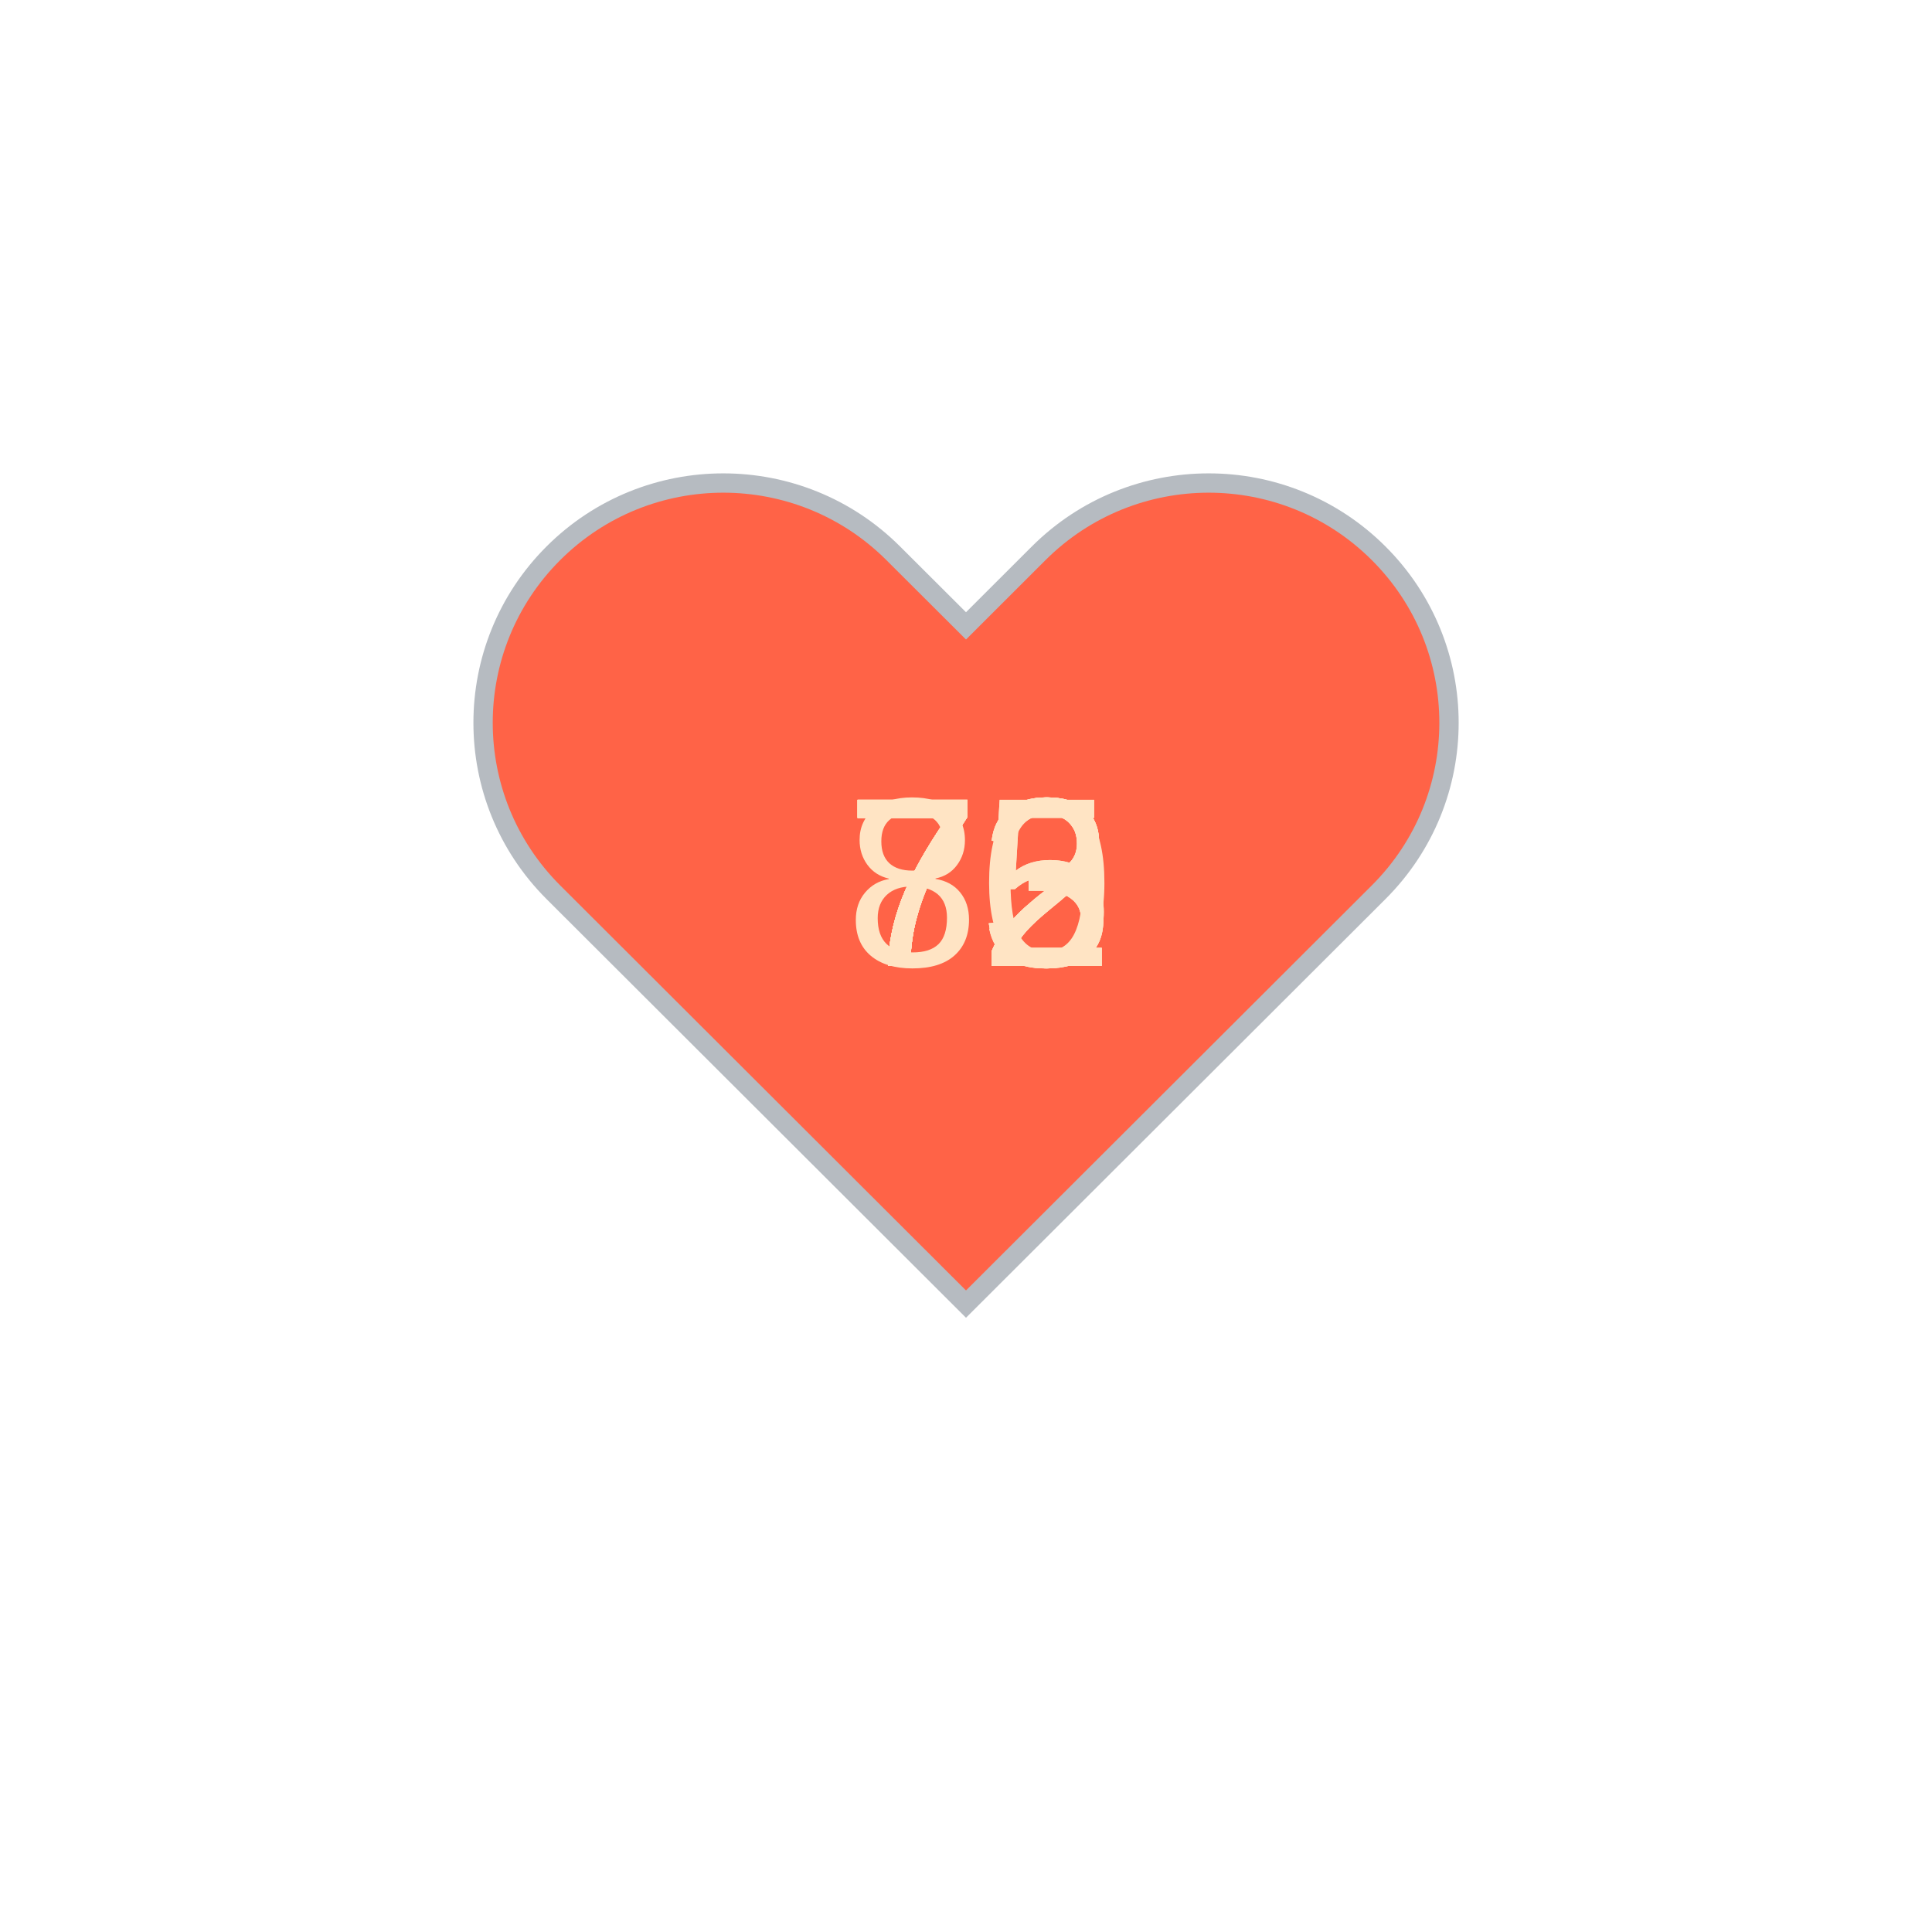
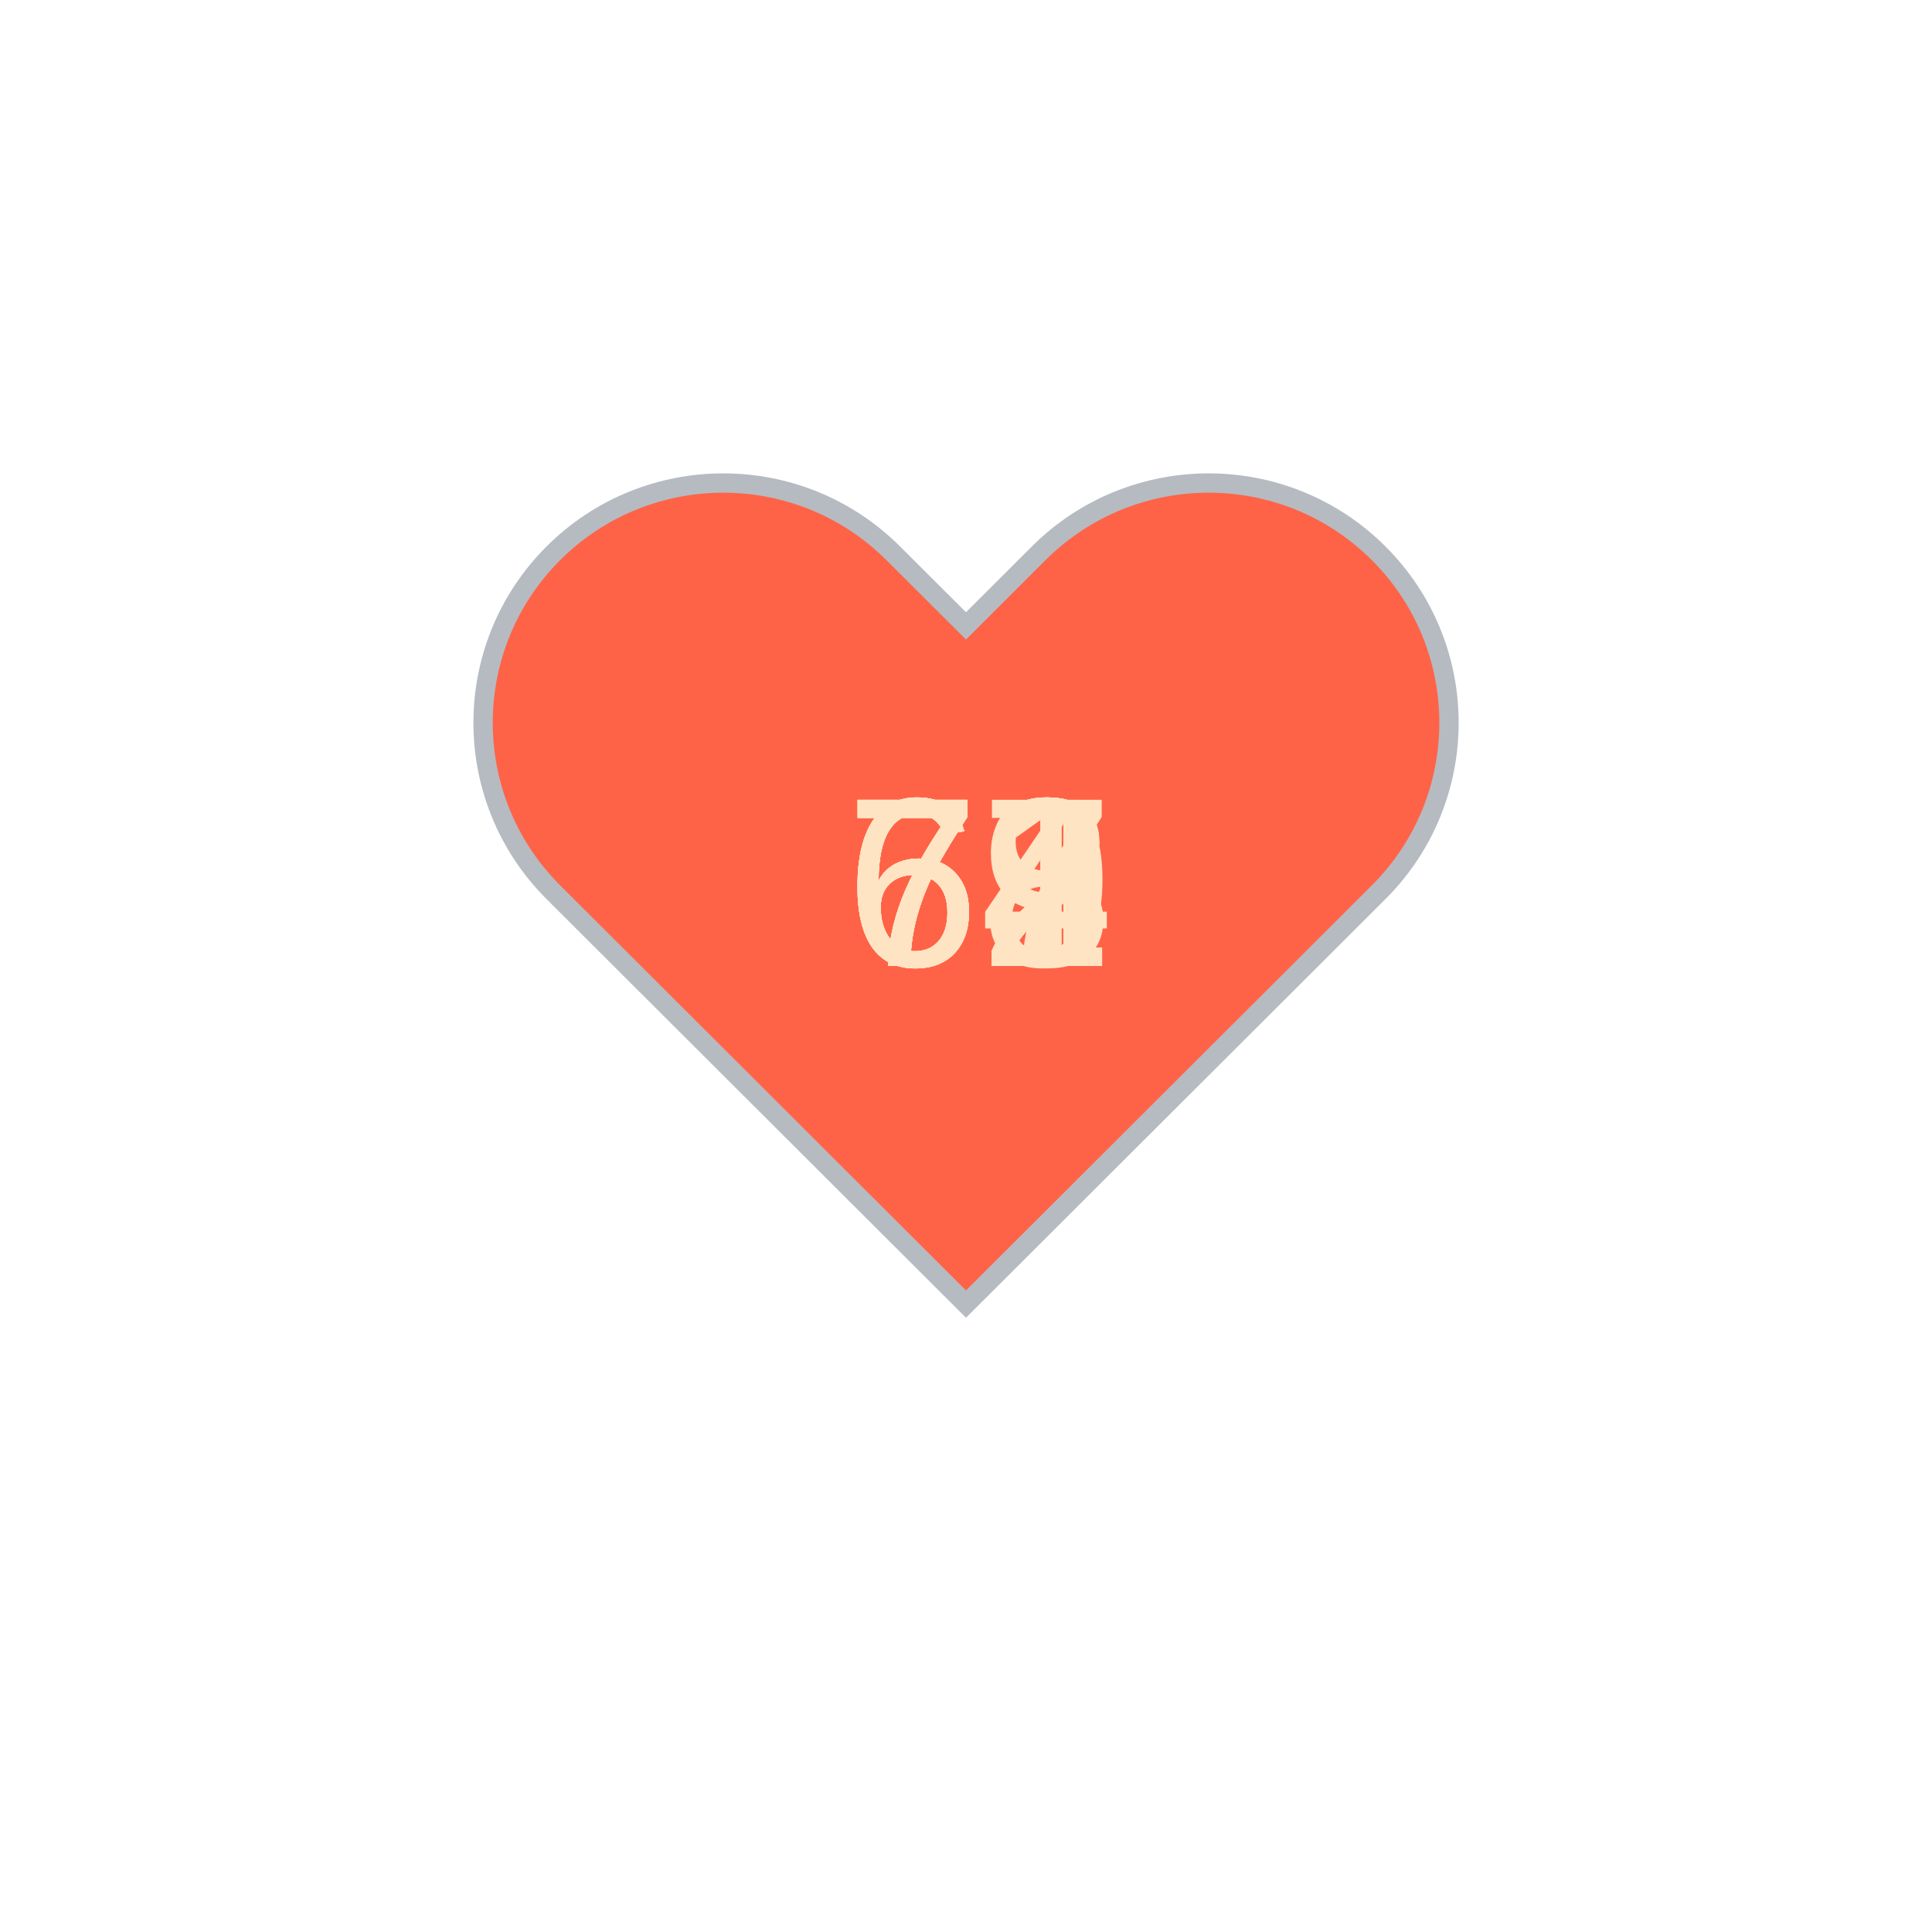
<svg xmlns="http://www.w3.org/2000/svg" baseProfile="full" height="150" version="1.1" viewBox="0,0,200,200" width="150">
  <defs />
  <g transform="translate(100 100)">
    <path d="M92.71,7.27L92.71,7.27c-9.71-9.69-25.46-9.69-35.18,0L50,14.79l-7.54-7.52C32.75-2.42,17-2.42,7.29,7.27v0 c-9.71,9.69-9.71,25.41,0,35.1L50,85l42.71-42.63C102.43,32.68,102.43,16.96,92.71,7.27z" fill="tomato" stroke="#B6BBC1" stroke-width="2" transform="translate(-50 -50)" />
    <animateTransform additive="sum" attributeName="transform" dur="1.2s" repeatCount="indefinite" type="scale" values="1; 1.5; 1.25; 1.5; 1.5; 1;" />
-     <text fill="bisque" style="font-size:25px; font-family:Arial" transform="translate(-12.5 0)">70<animate attributeName="visibility" dur="12.0s" keyTimes="0;0.1;0.2;0.3;0.4;0.5;0.6;0.7;0.8;0.9;1.0" repeatCount="indefinite" values="visible;hidden;hidden;hidden;hidden;hidden;hidden;hidden;hidden;hidden;hidden" />
+     <text fill="bisque" style="font-size:25px; font-family:Arial" transform="translate(-12.5 0)">64<animate attributeName="visibility" dur="12.0s" keyTimes="0;0.1;0.2;0.3;0.4;0.5;0.6;0.7;0.8;0.9;1.0" repeatCount="indefinite" values="visible;hidden;hidden;hidden;hidden;hidden;hidden;hidden;hidden;hidden;hidden" />
    </text>
-     <text fill="bisque" style="font-size:25px; font-family:Arial" transform="translate(-12.5 0)">72<animate attributeName="visibility" dur="12.0s" keyTimes="0;0.1;0.2;0.3;0.4;0.5;0.6;0.7;0.8;0.9;1.0" repeatCount="indefinite" values="hidden;visible;hidden;hidden;hidden;hidden;hidden;hidden;hidden;hidden;hidden" />
+     <text fill="bisque" style="font-size:25px; font-family:Arial" transform="translate(-12.5 0)">68<animate attributeName="visibility" dur="12.0s" keyTimes="0;0.1;0.2;0.3;0.4;0.5;0.6;0.7;0.8;0.9;1.0" repeatCount="indefinite" values="hidden;visible;hidden;hidden;hidden;hidden;hidden;hidden;hidden;hidden;hidden" />
    </text>
-     <text fill="bisque" style="font-size:25px; font-family:Arial" transform="translate(-12.5 0)">72<animate attributeName="visibility" dur="12.0s" keyTimes="0;0.1;0.2;0.3;0.4;0.5;0.6;0.7;0.8;0.9;1.0" repeatCount="indefinite" values="hidden;hidden;visible;hidden;hidden;hidden;hidden;hidden;hidden;hidden;hidden" />
+     <text fill="bisque" style="font-size:25px; font-family:Arial" transform="translate(-12.5 0)">62<animate attributeName="visibility" dur="12.0s" keyTimes="0;0.1;0.2;0.3;0.4;0.5;0.6;0.7;0.8;0.9;1.0" repeatCount="indefinite" values="hidden;hidden;visible;hidden;hidden;hidden;hidden;hidden;hidden;hidden;hidden" />
    </text>
-     <text fill="bisque" style="font-size:25px; font-family:Arial" transform="translate(-12.5 0)">73<animate attributeName="visibility" dur="12.0s" keyTimes="0;0.1;0.2;0.3;0.4;0.5;0.6;0.7;0.8;0.9;1.0" repeatCount="indefinite" values="hidden;hidden;hidden;visible;hidden;hidden;hidden;hidden;hidden;hidden;hidden" />
+     <text fill="bisque" style="font-size:25px; font-family:Arial" transform="translate(-12.5 0)">67<animate attributeName="visibility" dur="12.0s" keyTimes="0;0.1;0.2;0.3;0.4;0.5;0.6;0.7;0.8;0.9;1.0" repeatCount="indefinite" values="hidden;hidden;hidden;visible;hidden;hidden;hidden;hidden;hidden;hidden;hidden" />
    </text>
-     <text fill="bisque" style="font-size:25px; font-family:Arial" transform="translate(-12.5 0)">73<animate attributeName="visibility" dur="12.0s" keyTimes="0;0.1;0.2;0.3;0.4;0.5;0.6;0.7;0.8;0.9;1.0" repeatCount="indefinite" values="hidden;hidden;hidden;hidden;visible;hidden;hidden;hidden;hidden;hidden;hidden" />
+     <text fill="bisque" style="font-size:25px; font-family:Arial" transform="translate(-12.5 0)">72<animate attributeName="visibility" dur="12.0s" keyTimes="0;0.1;0.2;0.3;0.4;0.5;0.6;0.7;0.8;0.9;1.0" repeatCount="indefinite" values="hidden;hidden;hidden;hidden;visible;hidden;hidden;hidden;hidden;hidden;hidden" />
    </text>
-     <text fill="bisque" style="font-size:25px; font-family:Arial" transform="translate(-12.5 0)">85<animate attributeName="visibility" dur="12.0s" keyTimes="0;0.1;0.2;0.3;0.4;0.5;0.6;0.7;0.8;0.9;1.0" repeatCount="indefinite" values="hidden;hidden;hidden;hidden;hidden;visible;hidden;hidden;hidden;hidden;hidden" />
+     <text fill="bisque" style="font-size:25px; font-family:Arial" transform="translate(-12.5 0)">72<animate attributeName="visibility" dur="12.0s" keyTimes="0;0.1;0.2;0.3;0.4;0.5;0.6;0.7;0.8;0.9;1.0" repeatCount="indefinite" values="hidden;hidden;hidden;hidden;hidden;visible;hidden;hidden;hidden;hidden;hidden" />
    </text>
-     <text fill="bisque" style="font-size:25px; font-family:Arial" transform="translate(-12.5 0)">75<animate attributeName="visibility" dur="12.0s" keyTimes="0;0.1;0.2;0.3;0.4;0.5;0.6;0.7;0.8;0.9;1.0" repeatCount="indefinite" values="hidden;hidden;hidden;hidden;hidden;hidden;visible;hidden;hidden;hidden;hidden" />
+     <text fill="bisque" style="font-size:25px; font-family:Arial" transform="translate(-12.5 0)">72<animate attributeName="visibility" dur="12.0s" keyTimes="0;0.1;0.2;0.3;0.4;0.5;0.6;0.7;0.8;0.9;1.0" repeatCount="indefinite" values="hidden;hidden;hidden;hidden;hidden;hidden;visible;hidden;hidden;hidden;hidden" />
    </text>
-     <text fill="bisque" style="font-size:25px; font-family:Arial" transform="translate(-12.5 0)">73<animate attributeName="visibility" dur="12.0s" keyTimes="0;0.1;0.2;0.3;0.4;0.5;0.6;0.7;0.8;0.9;1.0" repeatCount="indefinite" values="hidden;hidden;hidden;hidden;hidden;hidden;hidden;visible;hidden;hidden;hidden" />
+     <text fill="bisque" style="font-size:25px; font-family:Arial" transform="translate(-12.5 0)">71<animate attributeName="visibility" dur="12.0s" keyTimes="0;0.1;0.2;0.3;0.4;0.5;0.6;0.7;0.8;0.9;1.0" repeatCount="indefinite" values="hidden;hidden;hidden;hidden;hidden;hidden;hidden;visible;hidden;hidden;hidden" />
    </text>
-     <text fill="bisque" style="font-size:25px; font-family:Arial" transform="translate(-12.5 0)">72<animate attributeName="visibility" dur="12.0s" keyTimes="0;0.1;0.2;0.3;0.4;0.5;0.6;0.7;0.8;0.9;1.0" repeatCount="indefinite" values="hidden;hidden;hidden;hidden;hidden;hidden;hidden;hidden;visible;hidden;hidden" />
+     <text fill="bisque" style="font-size:25px; font-family:Arial" transform="translate(-12.5 0)">69<animate attributeName="visibility" dur="12.0s" keyTimes="0;0.1;0.2;0.3;0.4;0.5;0.6;0.7;0.8;0.9;1.0" repeatCount="indefinite" values="hidden;hidden;hidden;hidden;hidden;hidden;hidden;hidden;visible;hidden;hidden" />
    </text>
    <text fill="bisque" style="font-size:25px; font-family:Arial" transform="translate(-12.5 0)">72<animate attributeName="visibility" dur="12.0s" keyTimes="0;0.1;0.2;0.3;0.4;0.5;0.6;0.7;0.8;0.9;1.0" repeatCount="indefinite" values="hidden;hidden;hidden;hidden;hidden;hidden;hidden;hidden;hidden;visible;hidden" />
    </text>
  </g>
</svg>
